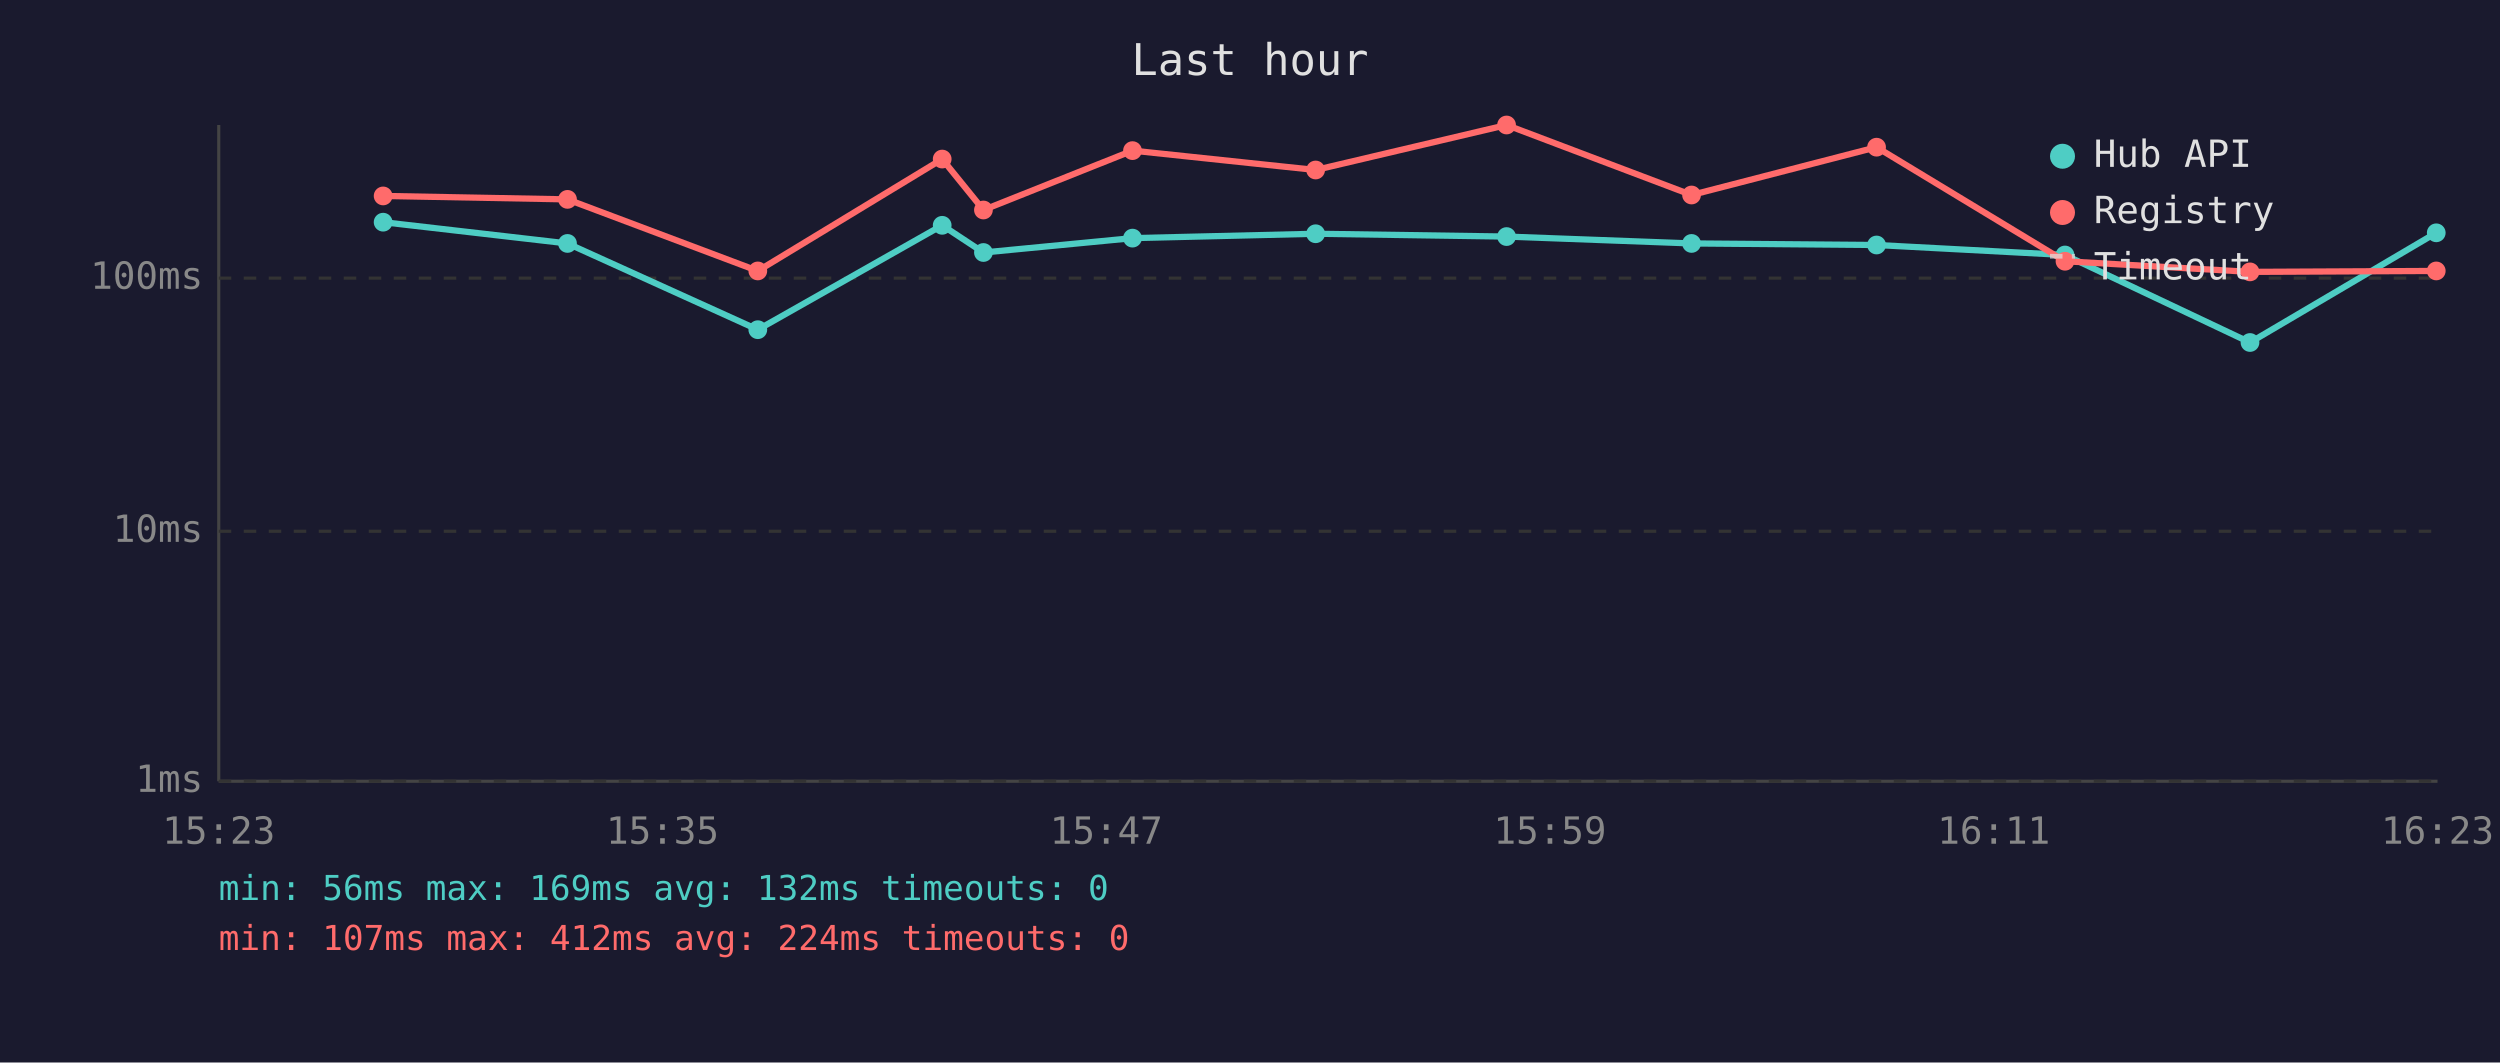
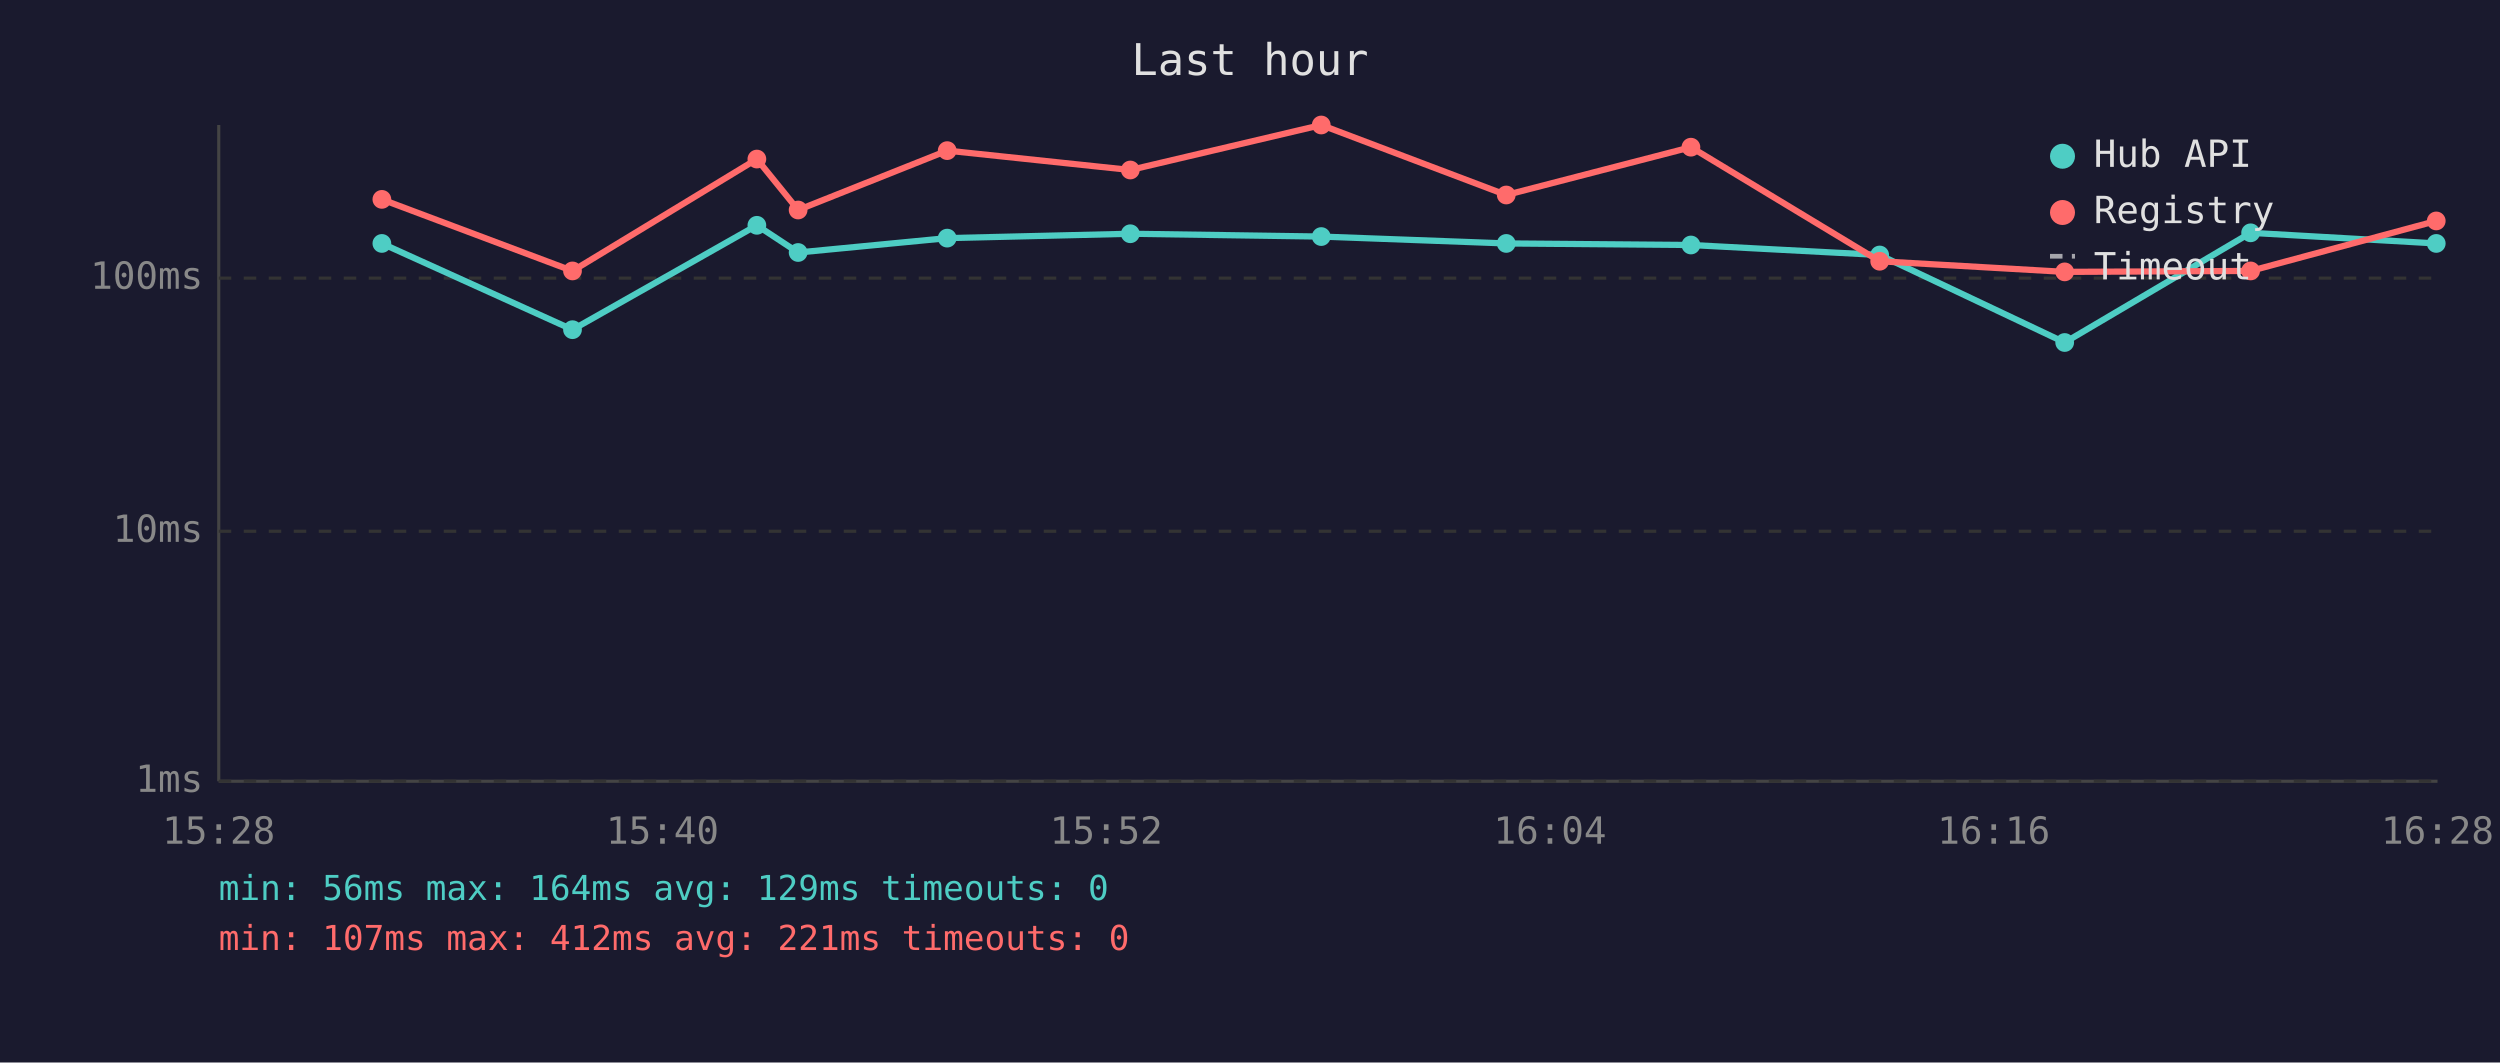
<svg xmlns="http://www.w3.org/2000/svg" viewBox="0 0 800 340" font-family="monospace" font-size="12">
  <rect width="800" height="340" fill="#1a1a2e" />
  <text x="400" y="24" fill="#e0e0e0" font-size="14" text-anchor="middle">Last hour</text>
  <line x1="70" y1="40" x2="70" y2="250" stroke="#444" stroke-width="1" />
  <line x1="70" y1="250" x2="780" y2="250" stroke="#444" stroke-width="1" />
  <line x1="70" y1="250" x2="780" y2="250" stroke="#333" stroke-width="1" stroke-dasharray="4" />
  <text x="65" y="250" fill="#888" text-anchor="end" dominant-baseline="middle">1ms</text>
  <line x1="70" y1="170" x2="780" y2="170" stroke="#333" stroke-width="1" stroke-dasharray="4" />
  <text x="65" y="170" fill="#888" text-anchor="end" dominant-baseline="middle">10ms</text>
  <line x1="70" y1="89" x2="780" y2="89" stroke="#333" stroke-width="1" stroke-dasharray="4" />
  <text x="65" y="89" fill="#888" text-anchor="end" dominant-baseline="middle">100ms</text>
-   <text x="70" y="270" fill="#888" text-anchor="middle">15:23</text>
-   <text x="212" y="270" fill="#888" text-anchor="middle">15:35</text>
-   <text x="354" y="270" fill="#888" text-anchor="middle">15:47</text>
-   <text x="496" y="270" fill="#888" text-anchor="middle">15:59</text>
-   <text x="638" y="270" fill="#888" text-anchor="middle">16:11</text>
-   <text x="780" y="270" fill="#888" text-anchor="middle">16:23</text>
-   <polyline points="122.6,71.1 181.6,77.9 242.5,105.5 301.5,72.1 314.7,80.8 362.4,76.2 421.0,74.8 482.1,75.7 541.3,77.9 600.5,78.4 660.8,81.6 720.0,109.6 779.6,74.5" fill="none" stroke="#4ecdc4" stroke-width="2" opacity="1" />
-   <circle cx="122.6" cy="71.1" r="3" fill="#4ecdc4" />
-   <circle cx="181.6" cy="77.9" r="3" fill="#4ecdc4" />
-   <circle cx="242.5" cy="105.5" r="3" fill="#4ecdc4" />
-   <circle cx="301.5" cy="72.1" r="3" fill="#4ecdc4" />
-   <circle cx="314.7" cy="80.8" r="3" fill="#4ecdc4" />
-   <circle cx="362.4" cy="76.2" r="3" fill="#4ecdc4" />
-   <circle cx="421.0" cy="74.8" r="3" fill="#4ecdc4" />
-   <circle cx="482.1" cy="75.7" r="3" fill="#4ecdc4" />
-   <circle cx="541.3" cy="77.9" r="3" fill="#4ecdc4" />
-   <circle cx="600.5" cy="78.4" r="3" fill="#4ecdc4" />
-   <circle cx="660.8" cy="81.6" r="3" fill="#4ecdc4" />
-   <circle cx="720.0" cy="109.6" r="3" fill="#4ecdc4" />
-   <circle cx="779.6" cy="74.5" r="3" fill="#4ecdc4" />
-   <polyline points="122.6,62.7 181.6,63.8 242.5,86.7 301.5,50.9 314.7,67.2 362.4,48.2 421.0,54.4 482.1,40.0 541.3,62.4 600.5,47.1 660.8,83.6 720.0,87.0 779.6,86.7" fill="none" stroke="#ff6b6b" stroke-width="2" opacity="1" />
-   <circle cx="122.6" cy="62.7" r="3" fill="#ff6b6b" />
-   <circle cx="181.6" cy="63.8" r="3" fill="#ff6b6b" />
-   <circle cx="242.5" cy="86.7" r="3" fill="#ff6b6b" />
-   <circle cx="301.5" cy="50.9" r="3" fill="#ff6b6b" />
-   <circle cx="314.7" cy="67.2" r="3" fill="#ff6b6b" />
-   <circle cx="362.4" cy="48.2" r="3" fill="#ff6b6b" />
-   <circle cx="421.0" cy="54.4" r="3" fill="#ff6b6b" />
-   <circle cx="482.1" cy="40.0" r="3" fill="#ff6b6b" />
-   <circle cx="541.3" cy="62.4" r="3" fill="#ff6b6b" />
-   <circle cx="600.5" cy="47.1" r="3" fill="#ff6b6b" />
-   <circle cx="660.8" cy="83.6" r="3" fill="#ff6b6b" />
-   <circle cx="720.0" cy="87.0" r="3" fill="#ff6b6b" />
-   <circle cx="779.6" cy="86.7" r="3" fill="#ff6b6b" />
+   <text x="70" y="270" fill="#888" text-anchor="middle">15:28</text>
+   <text x="212" y="270" fill="#888" text-anchor="middle">15:40</text>
+   <text x="354" y="270" fill="#888" text-anchor="middle">15:52</text>
+   <text x="496" y="270" fill="#888" text-anchor="middle">16:04</text>
+   <text x="638" y="270" fill="#888" text-anchor="middle">16:16</text>
+   <text x="780" y="270" fill="#888" text-anchor="middle">16:28</text>
+   <polyline points="122.2,77.9 183.2,105.5 242.2,72.1 255.4,80.8 303.1,76.2 361.7,74.8 422.8,75.7 482.0,77.9 541.1,78.4 601.5,81.6 660.7,109.6 720.2,74.5 779.6,77.9" fill="none" stroke="#4ecdc4" stroke-width="2" opacity="1" />
+   <circle cx="122.2" cy="77.9" r="3" fill="#4ecdc4" />
+   <circle cx="183.2" cy="105.5" r="3" fill="#4ecdc4" />
+   <circle cx="242.2" cy="72.1" r="3" fill="#4ecdc4" />
+   <circle cx="255.4" cy="80.8" r="3" fill="#4ecdc4" />
+   <circle cx="303.1" cy="76.2" r="3" fill="#4ecdc4" />
+   <circle cx="361.7" cy="74.8" r="3" fill="#4ecdc4" />
+   <circle cx="422.8" cy="75.7" r="3" fill="#4ecdc4" />
+   <circle cx="482.0" cy="77.9" r="3" fill="#4ecdc4" />
+   <circle cx="541.1" cy="78.4" r="3" fill="#4ecdc4" />
+   <circle cx="601.5" cy="81.6" r="3" fill="#4ecdc4" />
+   <circle cx="660.7" cy="109.6" r="3" fill="#4ecdc4" />
+   <circle cx="720.2" cy="74.5" r="3" fill="#4ecdc4" />
+   <circle cx="779.6" cy="77.9" r="3" fill="#4ecdc4" />
+   <polyline points="122.2,63.8 183.2,86.7 242.2,50.9 255.4,67.2 303.1,48.2 361.7,54.4 422.8,40.0 482.0,62.4 541.1,47.1 601.5,83.6 660.7,87.0 720.2,86.7 779.6,70.7" fill="none" stroke="#ff6b6b" stroke-width="2" opacity="1" />
+   <circle cx="122.2" cy="63.8" r="3" fill="#ff6b6b" />
+   <circle cx="183.2" cy="86.7" r="3" fill="#ff6b6b" />
+   <circle cx="242.2" cy="50.9" r="3" fill="#ff6b6b" />
+   <circle cx="255.4" cy="67.2" r="3" fill="#ff6b6b" />
+   <circle cx="303.1" cy="48.2" r="3" fill="#ff6b6b" />
+   <circle cx="361.7" cy="54.4" r="3" fill="#ff6b6b" />
+   <circle cx="422.8" cy="40.0" r="3" fill="#ff6b6b" />
+   <circle cx="482.0" cy="62.4" r="3" fill="#ff6b6b" />
+   <circle cx="541.1" cy="47.1" r="3" fill="#ff6b6b" />
+   <circle cx="601.5" cy="83.6" r="3" fill="#ff6b6b" />
+   <circle cx="660.7" cy="87.0" r="3" fill="#ff6b6b" />
+   <circle cx="720.2" cy="86.7" r="3" fill="#ff6b6b" />
+   <circle cx="779.6" cy="70.7" r="3" fill="#ff6b6b" />
  <circle cx="660" cy="50" r="4" fill="#4ecdc4" />
  <text x="670" y="50" fill="#e0e0e0" dominant-baseline="middle">Hub API</text>
  <circle cx="660" cy="68" r="4" fill="#ff6b6b" />
  <text x="670" y="68" fill="#e0e0e0" dominant-baseline="middle">Registry</text>
  <line x1="656" y1="82" x2="664" y2="82" stroke="#e0e0e0" stroke-width="1.5" stroke-dasharray="4,3" opacity="0.7" />
  <text x="670" y="86" fill="#e0e0e0" dominant-baseline="middle">Timeout</text>
-   <text x="70" y="288" fill="#4ecdc4" font-size="11">min: 56ms  max: 169ms  avg: 132ms  timeouts: 0</text>
-   <text x="70" y="304" fill="#ff6b6b" font-size="11">min: 107ms  max: 412ms  avg: 224ms  timeouts: 0</text>
+   <text x="70" y="288" fill="#4ecdc4" font-size="11">min: 56ms  max: 164ms  avg: 129ms  timeouts: 0</text>
+   <text x="70" y="304" fill="#ff6b6b" font-size="11">min: 107ms  max: 412ms  avg: 221ms  timeouts: 0</text>
</svg>
